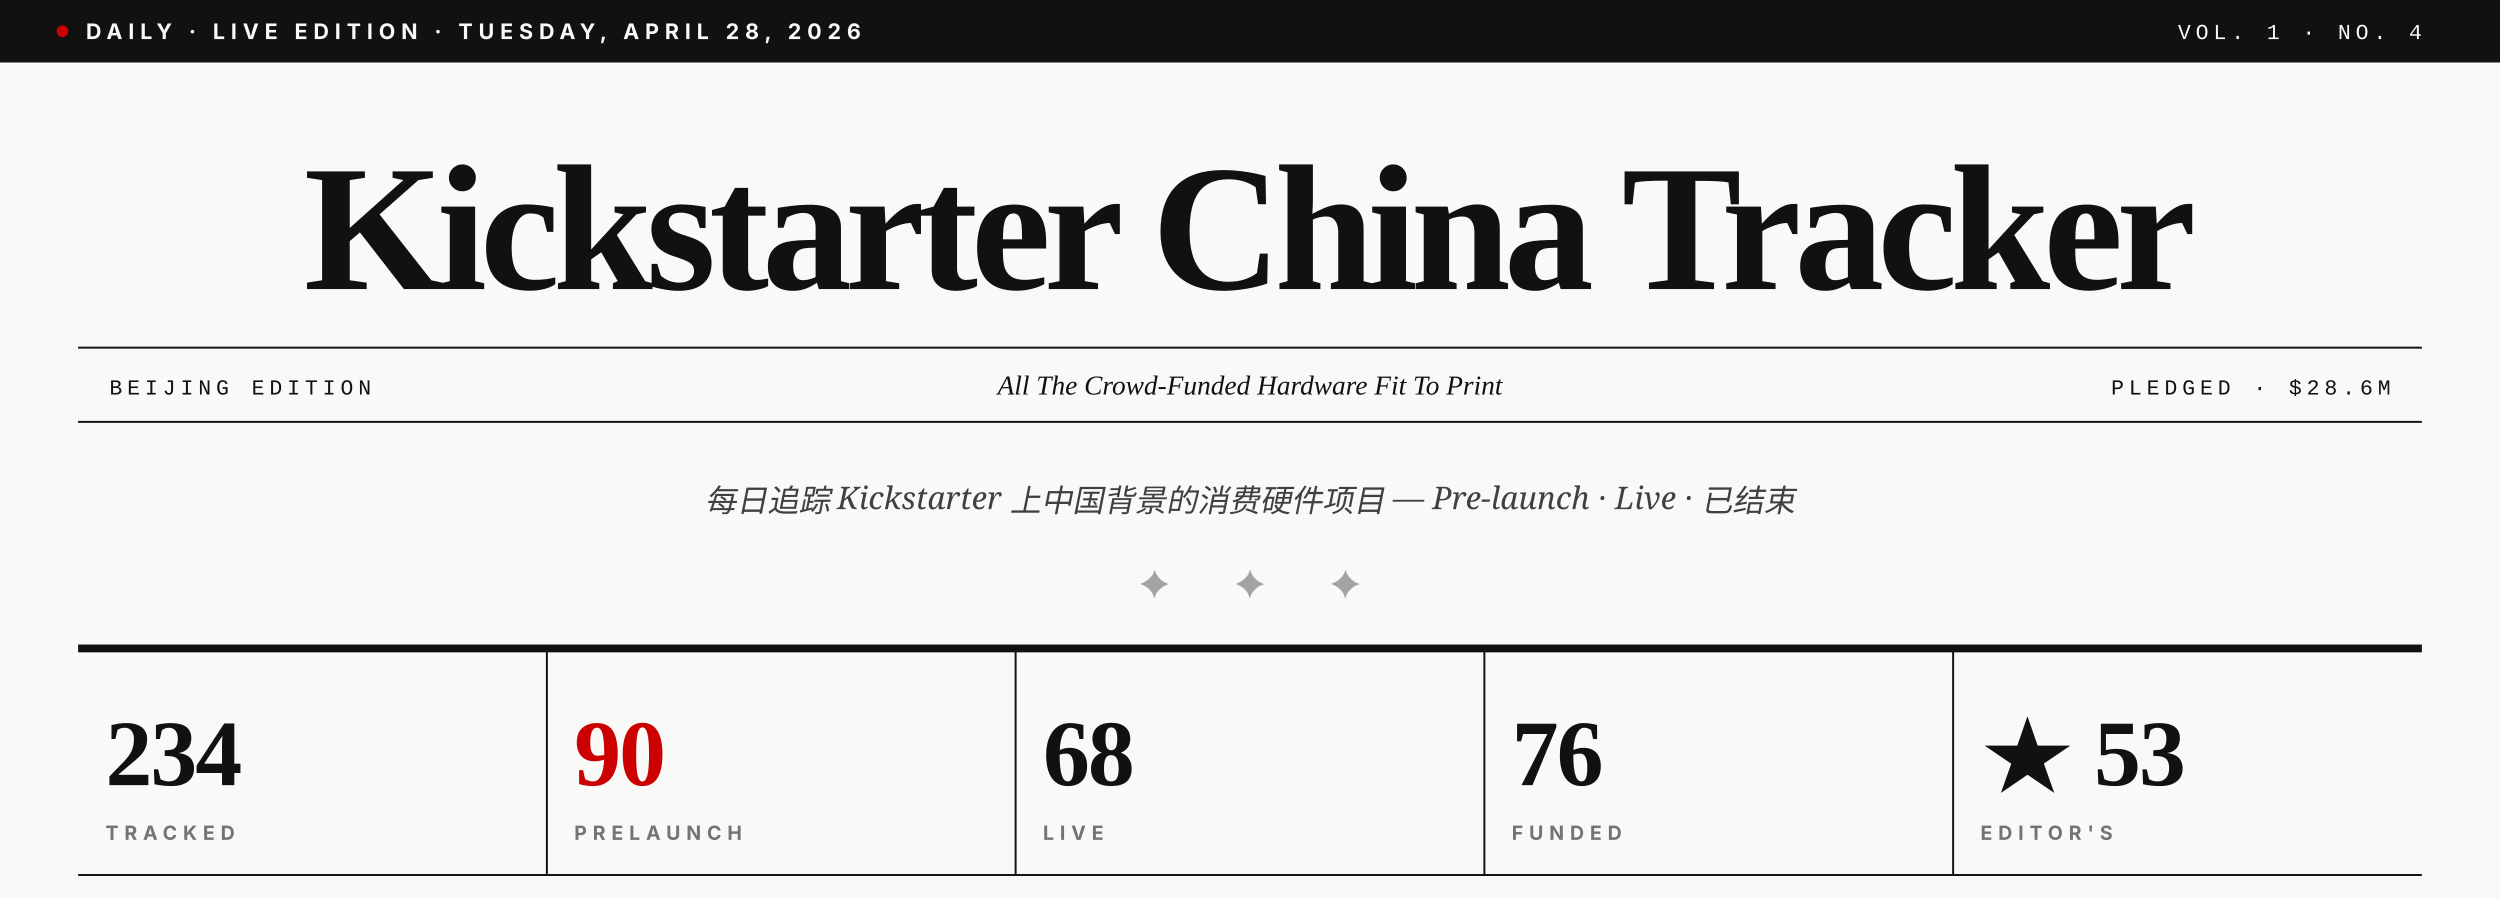
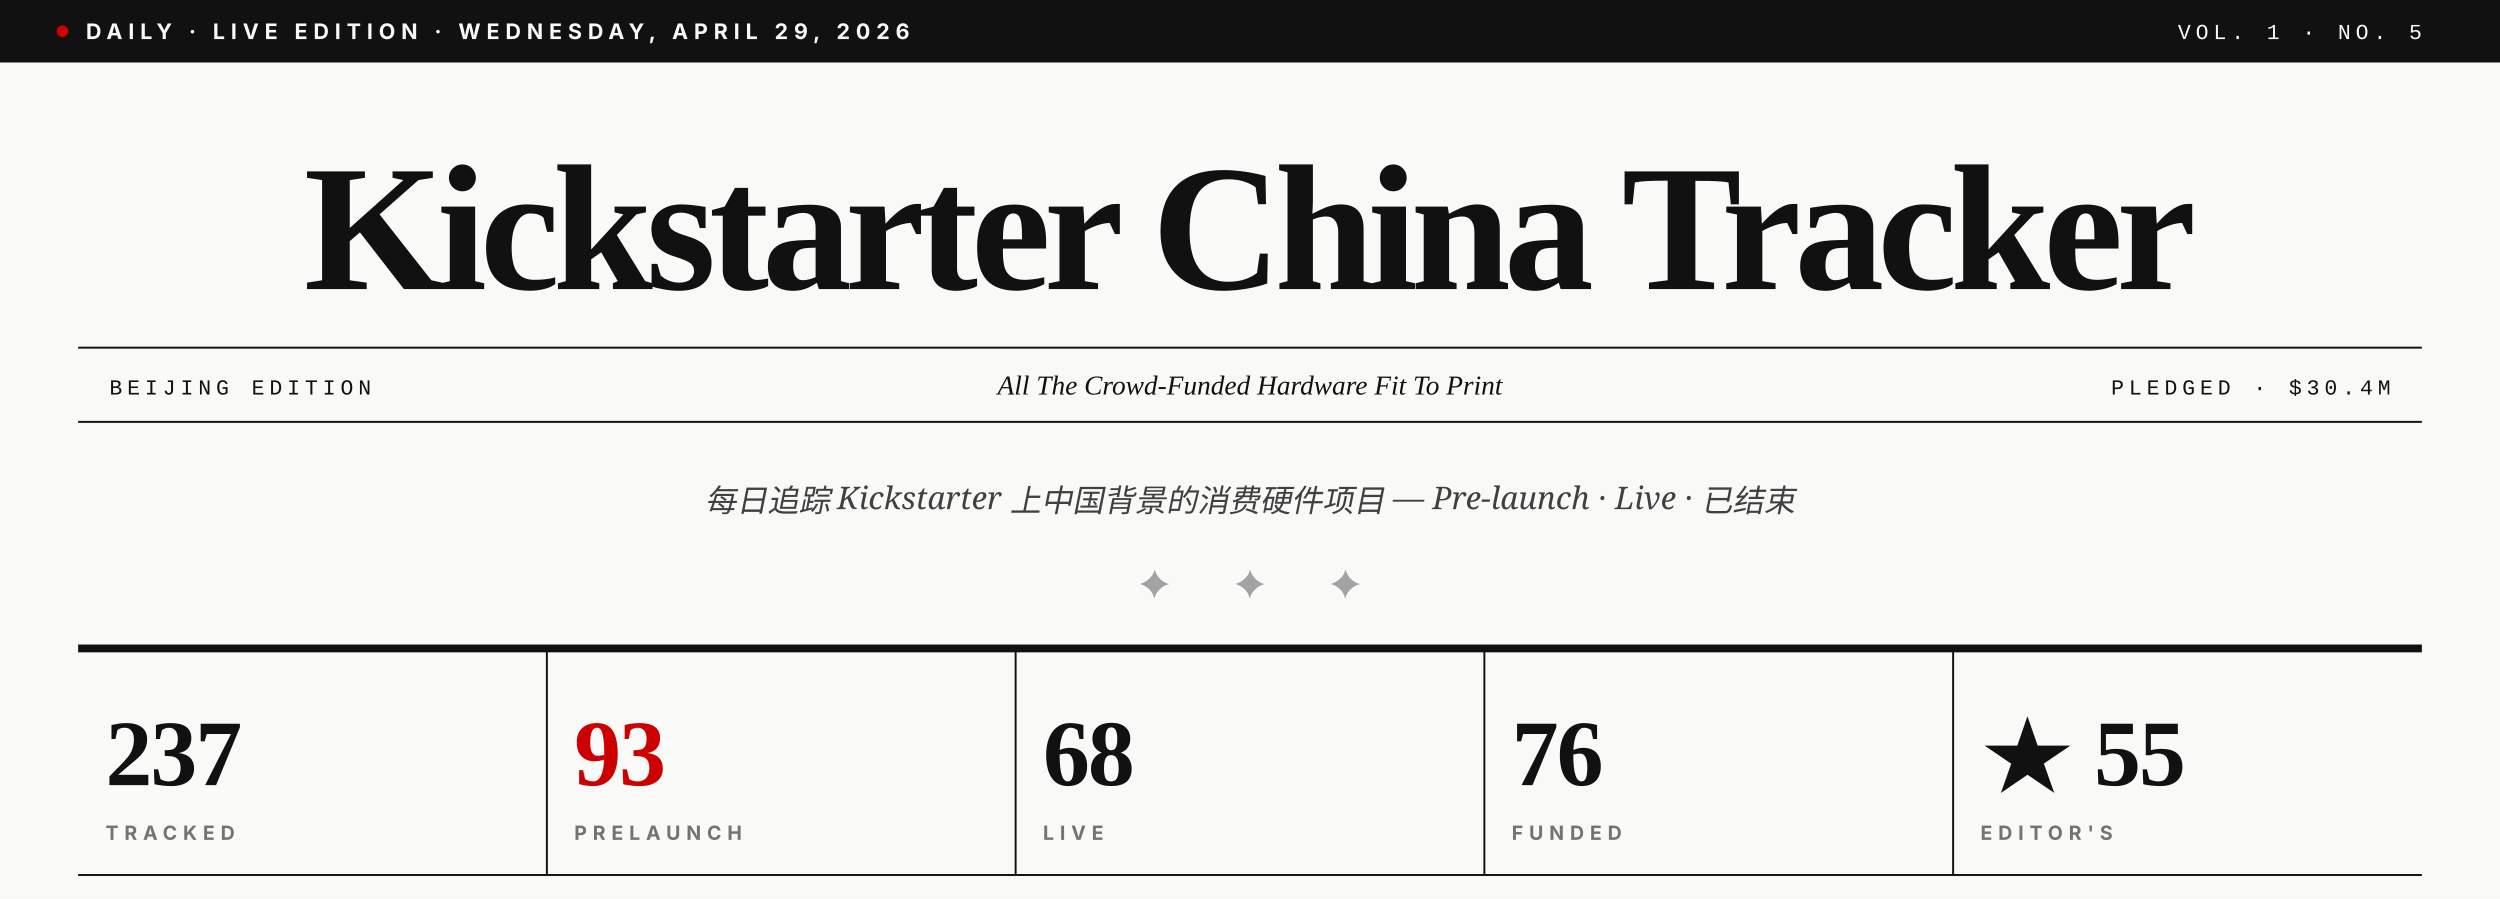
- <svg xmlns="http://www.w3.org/2000/svg" viewBox="0 0 1280 460" role="img" aria-label="Kickstarter China Tracker · Vol. 1 · No. 4">
+ <svg xmlns="http://www.w3.org/2000/svg" viewBox="0 0 1280 460" role="img" aria-label="Kickstarter China Tracker · Vol. 1 · No. 5">
  <rect width="1280" height="460" fill="#F9F9F7" />
  <rect x="0" y="0" width="1280" height="32" fill="#111111" />
  <circle cx="32" cy="16" r="3" fill="#CC0000" />
-   <text x="44" y="20" font-family="Inter, Helvetica, sans-serif" font-size="11" font-weight="700" fill="#F9F9F7" letter-spacing="3">DAILY · LIVE EDITION · TUESDAY, APRIL 28, 2026</text>
-   <text x="1240" y="20" text-anchor="end" font-family="JetBrains Mono, Courier New, monospace" font-size="11" font-weight="500" fill="#F9F9F7" letter-spacing="2.5">VOL. 1 · NO. 4</text>
+   <text x="44" y="20" font-family="Inter, Helvetica, sans-serif" font-size="11" font-weight="700" fill="#F9F9F7" letter-spacing="3">DAILY · LIVE EDITION · WEDNESDAY, APRIL 29, 2026</text>
+   <text x="1240" y="20" text-anchor="end" font-family="JetBrains Mono, Courier New, monospace" font-size="11" font-weight="500" fill="#F9F9F7" letter-spacing="2.5">VOL. 1 · NO. 5</text>
  <text x="640" y="148" text-anchor="middle" font-family="Playfair Display, Times New Roman, serif" font-size="92" font-weight="900" fill="#111111" letter-spacing="-3.5">Kickstarter China Tracker</text>
  <line x1="40" y1="178" x2="1240" y2="178" stroke="#111111" stroke-width="1" />
  <line x1="40" y1="216" x2="1240" y2="216" stroke="#111111" stroke-width="1" />
  <text x="56" y="202" font-family="JetBrains Mono, Courier New, monospace" font-size="11" font-weight="500" fill="#111111" letter-spacing="2.5">BEIJING EDITION</text>
  <text x="640" y="202" text-anchor="middle" font-family="Playfair Display, Times New Roman, serif" font-size="14" font-style="italic" fill="#111111">All The Crowd-Funded Hardware Fit To Print</text>
-   <text x="1224" y="202" text-anchor="end" font-family="JetBrains Mono, Courier New, monospace" font-size="11" font-weight="500" fill="#111111" letter-spacing="2.5">PLEDGED · $28.6M</text>
+   <text x="1224" y="202" text-anchor="end" font-family="JetBrains Mono, Courier New, monospace" font-size="11" font-weight="500" fill="#111111" letter-spacing="2.5">PLEDGED · $30.4M</text>
  <text x="640" y="262" text-anchor="middle" font-family="Lora, Georgia, serif" font-size="16" font-style="italic" fill="#404040">每日追踪 Kickstarter 上中国背景的消费硬件项目 — Pre-launch · Live · 已结束</text>
  <text x="640" y="306" text-anchor="middle" font-family="Playfair Display, Times New Roman, serif" font-size="20" fill="#A3A3A3" letter-spacing="14">✦  ✦  ✦</text>
  <line x1="40" y1="332" x2="1240" y2="332" stroke="#111111" stroke-width="4" />
-   <text x="54" y="402" font-family="Playfair Display, Times New Roman, serif" font-size="48" font-weight="900" fill="#111111" letter-spacing="-1">234</text>
+   <text x="54" y="402" font-family="Playfair Display, Times New Roman, serif" font-size="48" font-weight="900" fill="#111111" letter-spacing="-1">237</text>
  <text x="54" y="430" font-family="Inter, Helvetica, sans-serif" font-size="10" font-weight="700" fill="#737373" letter-spacing="3">TRACKED</text>
  <line x1="280" y1="332" x2="280" y2="448" stroke="#111111" stroke-width="1" />
-   <text x="294" y="402" font-family="Playfair Display, Times New Roman, serif" font-size="48" font-weight="900" fill="#CC0000" letter-spacing="-1">90</text>
+   <text x="294" y="402" font-family="Playfair Display, Times New Roman, serif" font-size="48" font-weight="900" fill="#CC0000" letter-spacing="-1">93</text>
  <text x="294" y="430" font-family="Inter, Helvetica, sans-serif" font-size="10" font-weight="700" fill="#737373" letter-spacing="3">PRELAUNCH</text>
  <line x1="520" y1="332" x2="520" y2="448" stroke="#111111" stroke-width="1" />
  <text x="534" y="402" font-family="Playfair Display, Times New Roman, serif" font-size="48" font-weight="900" fill="#111111" letter-spacing="-1">68</text>
  <text x="534" y="430" font-family="Inter, Helvetica, sans-serif" font-size="10" font-weight="700" fill="#737373" letter-spacing="3">LIVE</text>
  <line x1="760" y1="332" x2="760" y2="448" stroke="#111111" stroke-width="1" />
  <text x="774" y="402" font-family="Playfair Display, Times New Roman, serif" font-size="48" font-weight="900" fill="#111111" letter-spacing="-1">76</text>
  <text x="774" y="430" font-family="Inter, Helvetica, sans-serif" font-size="10" font-weight="700" fill="#737373" letter-spacing="3">FUNDED</text>
  <line x1="1000" y1="332" x2="1000" y2="448" stroke="#111111" stroke-width="1" />
-   <text x="1014" y="402" font-family="Playfair Display, Times New Roman, serif" font-size="48" font-weight="900" fill="#111111" letter-spacing="-1">★ 53</text>
+   <text x="1014" y="402" font-family="Playfair Display, Times New Roman, serif" font-size="48" font-weight="900" fill="#111111" letter-spacing="-1">★ 55</text>
  <text x="1014" y="430" font-family="Inter, Helvetica, sans-serif" font-size="10" font-weight="700" fill="#737373" letter-spacing="3">EDITOR'S</text>
  <line x1="40" y1="448" x2="1240" y2="448" stroke="#111111" stroke-width="1" />
</svg>
